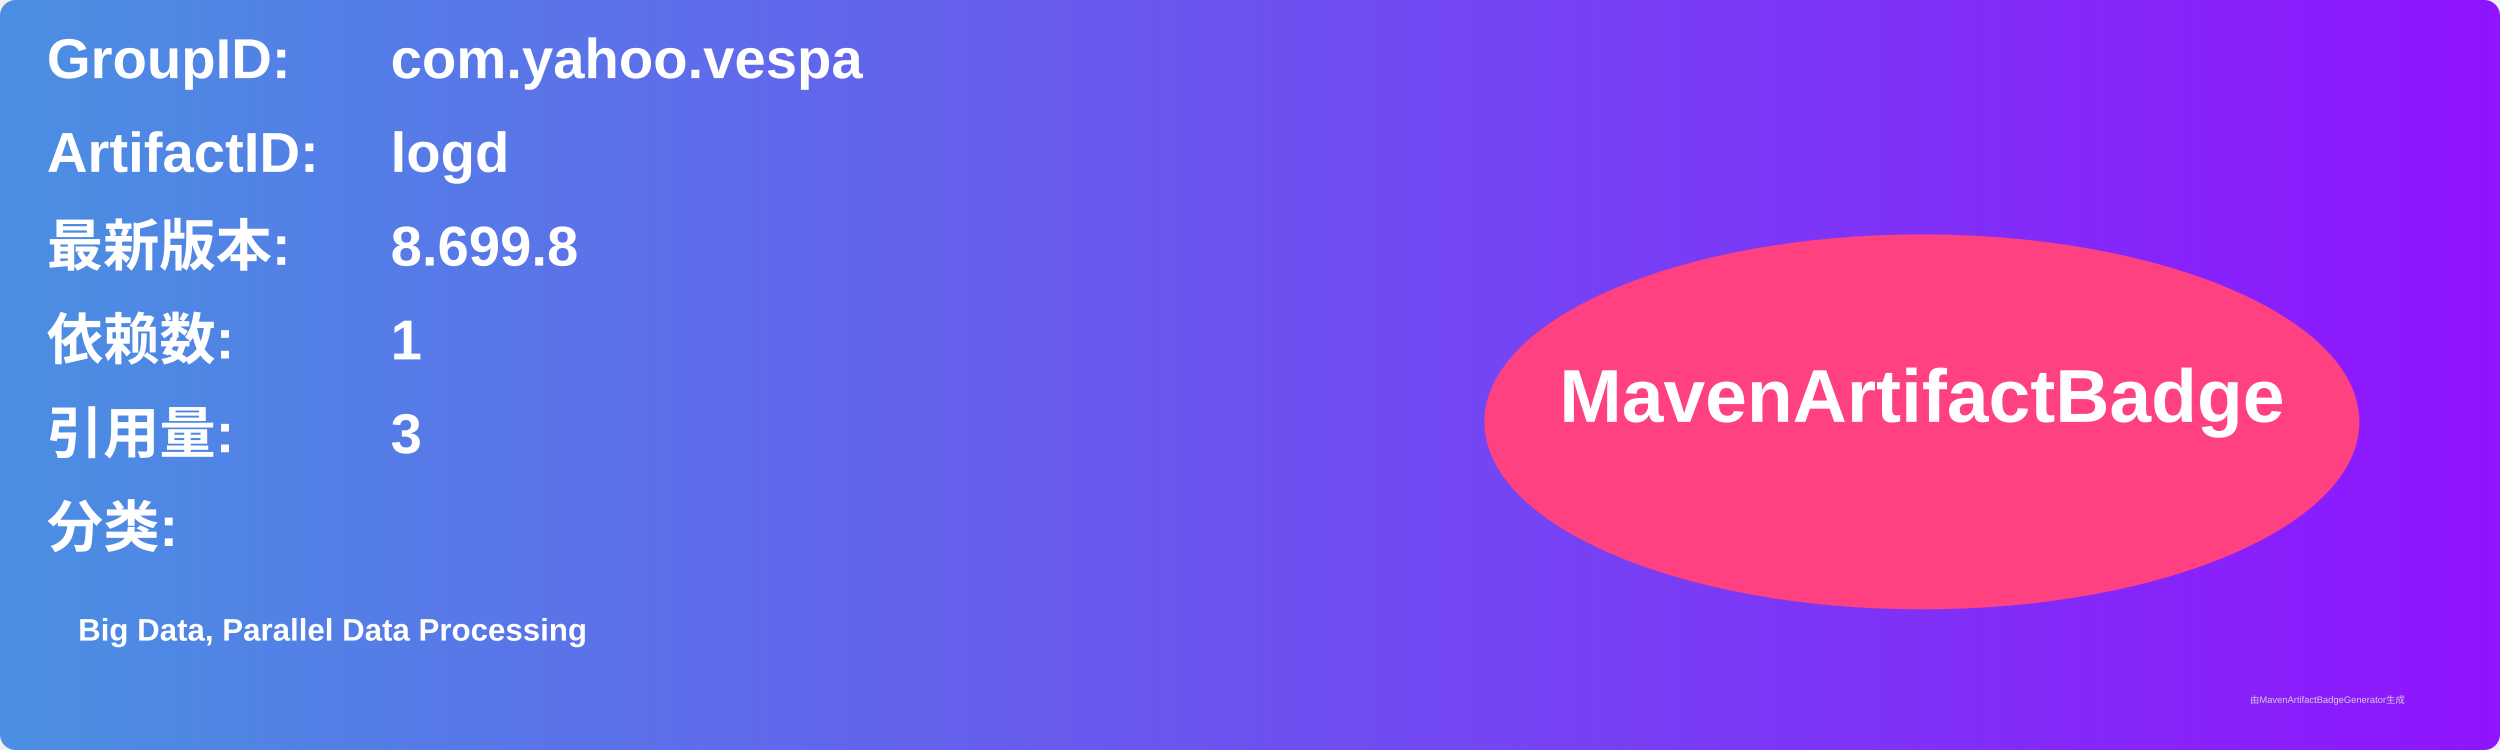
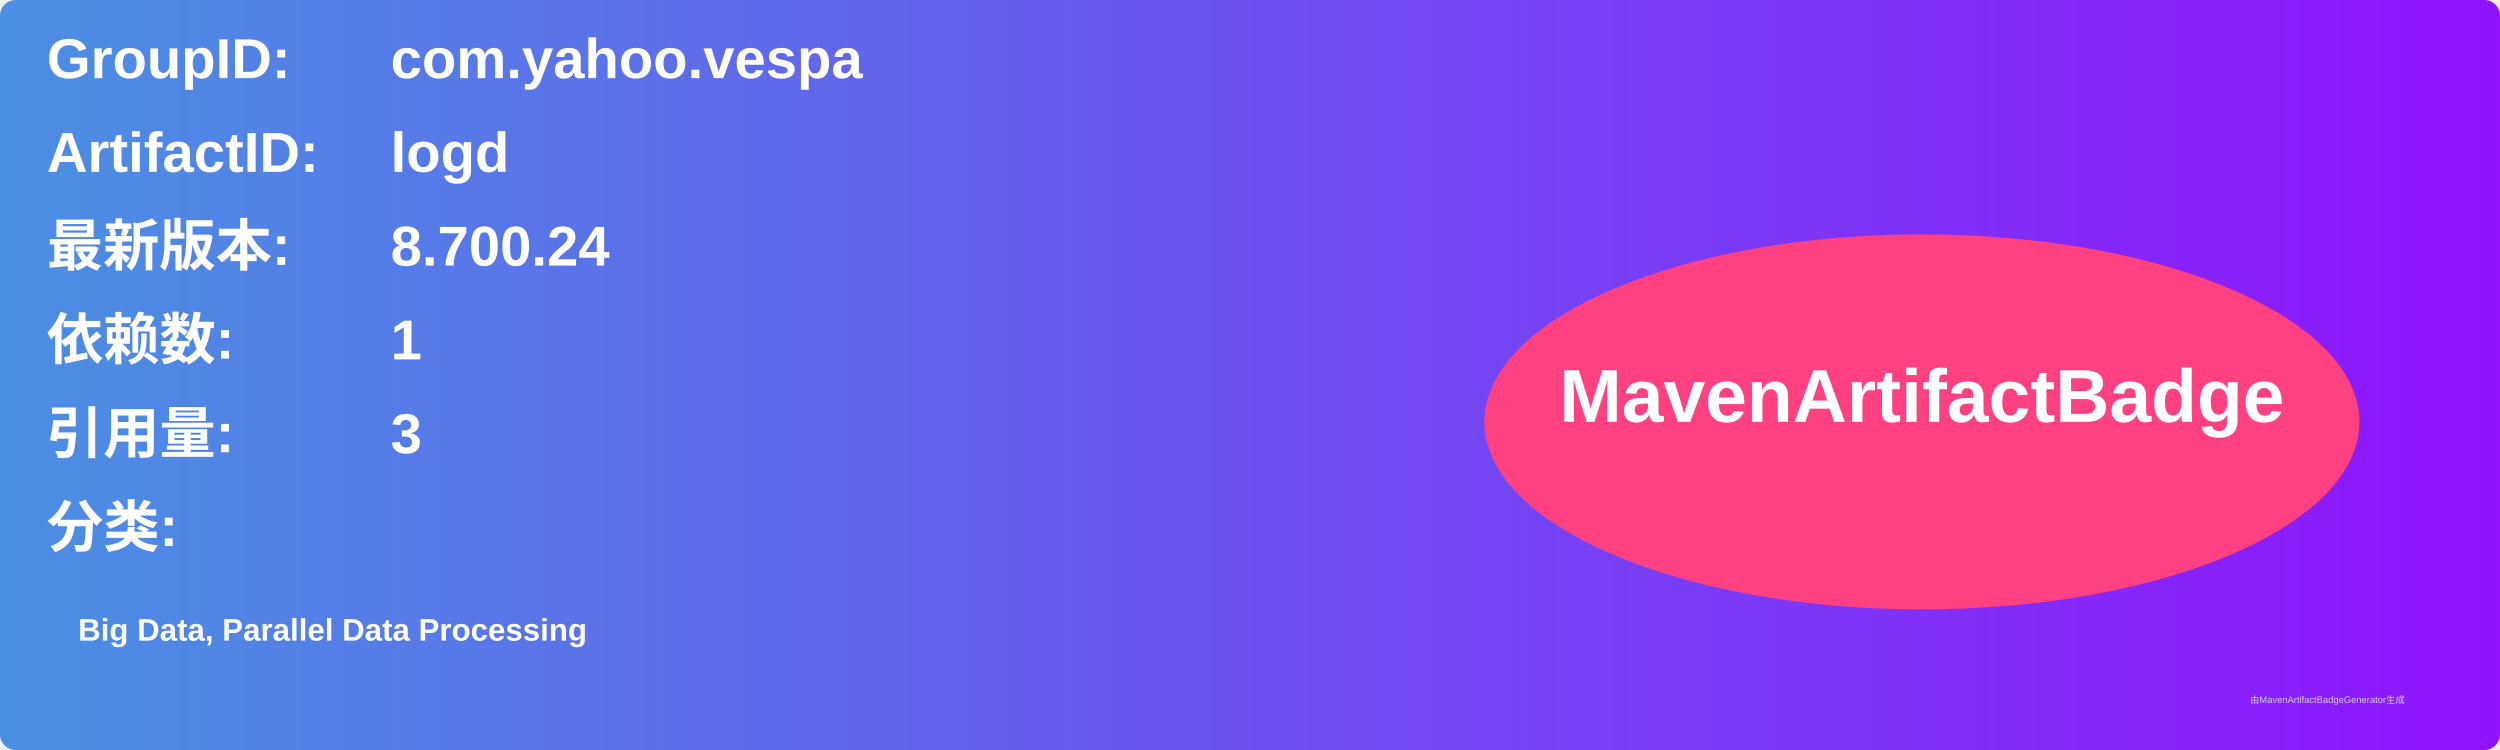
<svg xmlns="http://www.w3.org/2000/svg" width="800" height="240" viewBox="0 0 800 240">
  <linearGradient id="grad" x1="0%" y1="0%" x2="100%" y2="0%">
    <stop offset="0%" stop-color="#4a90e2" />
    <stop offset="100%" stop-color="#9013fe" />
  </linearGradient>
  <rect width="100%" height="100%" rx="5" ry="5" fill="url(#grad)" />
  <g transform="translate(15, 15)">
    <text x="0" y="10" font-family="Arial" font-size="18" fill="white" font-weight="bold" width="260">GroupID:</text>
    <text x="110" y="10" font-family="Arial" font-size="18" fill="white" font-weight="bold" width="460">com.yahoo.vespa</text>
    <text x="0" y="40" font-family="Arial" font-size="18" fill="white" font-weight="bold" width="260">ArtifactID:</text>
    <text x="110" y="40" font-family="Arial" font-size="18" fill="white" font-weight="bold" width="460">logd</text>
    <text x="0" y="70" font-family="Arial" font-size="18" fill="white" font-weight="bold">最新版本:</text>
    <text x="110" y="70" font-family="Arial" font-size="18" fill="white" font-weight="bold">
-       <tspan font-weight="bold">8.699.8</tspan>
+       <tspan font-weight="bold">8.700.24</tspan>
    </text>
    <text x="0" y="100" font-family="Arial" font-size="18" fill="white" font-weight="bold">依赖数: </text>
    <text x="110" y="100" font-family="Arial" font-size="18" fill="white">
      <tspan font-weight="bold">1</tspan>
    </text>
    <text x="0" y="130" font-family="Arial" font-size="18" fill="white" font-weight="bold">引用量: </text>
    <text x="110" y="130" font-family="Arial" font-size="18" fill="white">
      <tspan font-weight="bold">3</tspan>
    </text>
    <text x="0" y="160" font-family="Arial" font-size="18" fill="white" font-weight="bold">分类:</text>
    <text x="10" y="190" font-family="Arial" font-size="10" fill="white">
      <tspan font-weight="bold">Big Data, Parallel Data Processing</tspan>
    </text>
    <ellipse cx="600" cy="120" rx="140" ry="60" fill="#ff4081" />
    <text x="600" y="120" text-anchor="middle" font-family="Arial" font-size="24" fill="white" font-weight="bold">MavenArtifactBadge</text>
  </g>
  <text x="720" y="225" font-family="Arial" font-size="3" fill="#d0d0d0">由MavenArtifactBadgeGenerator生成</text>
</svg>
